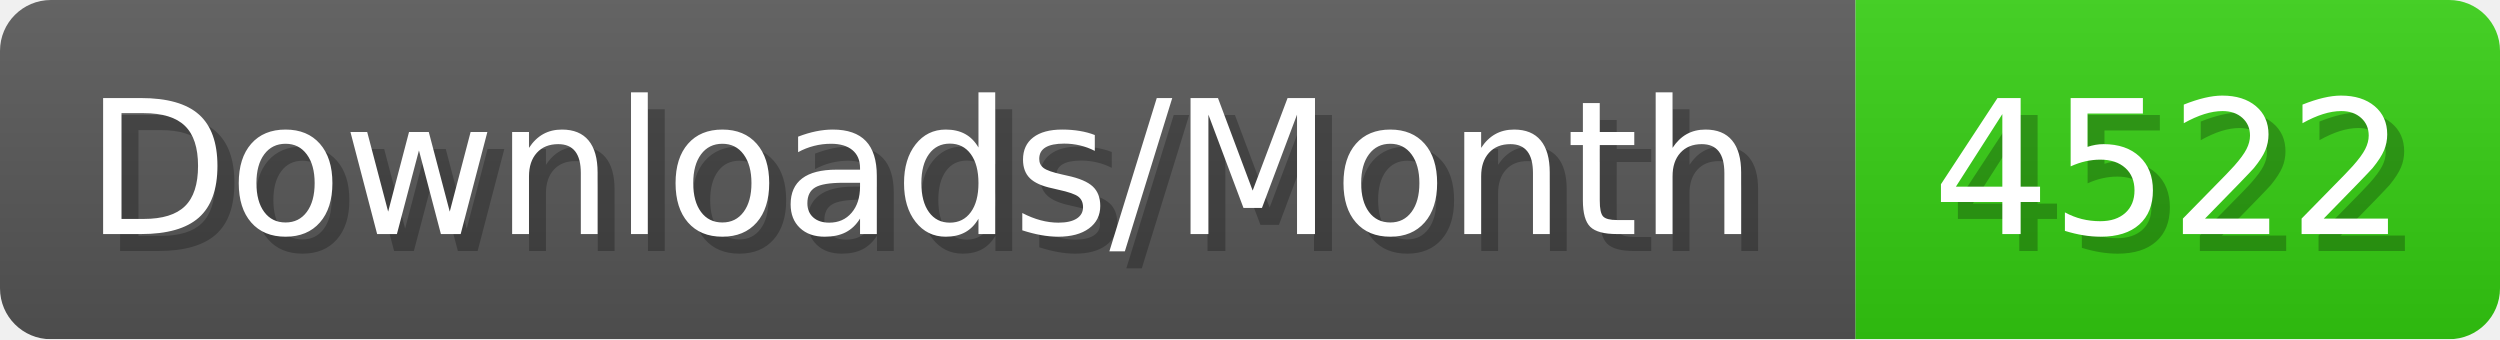
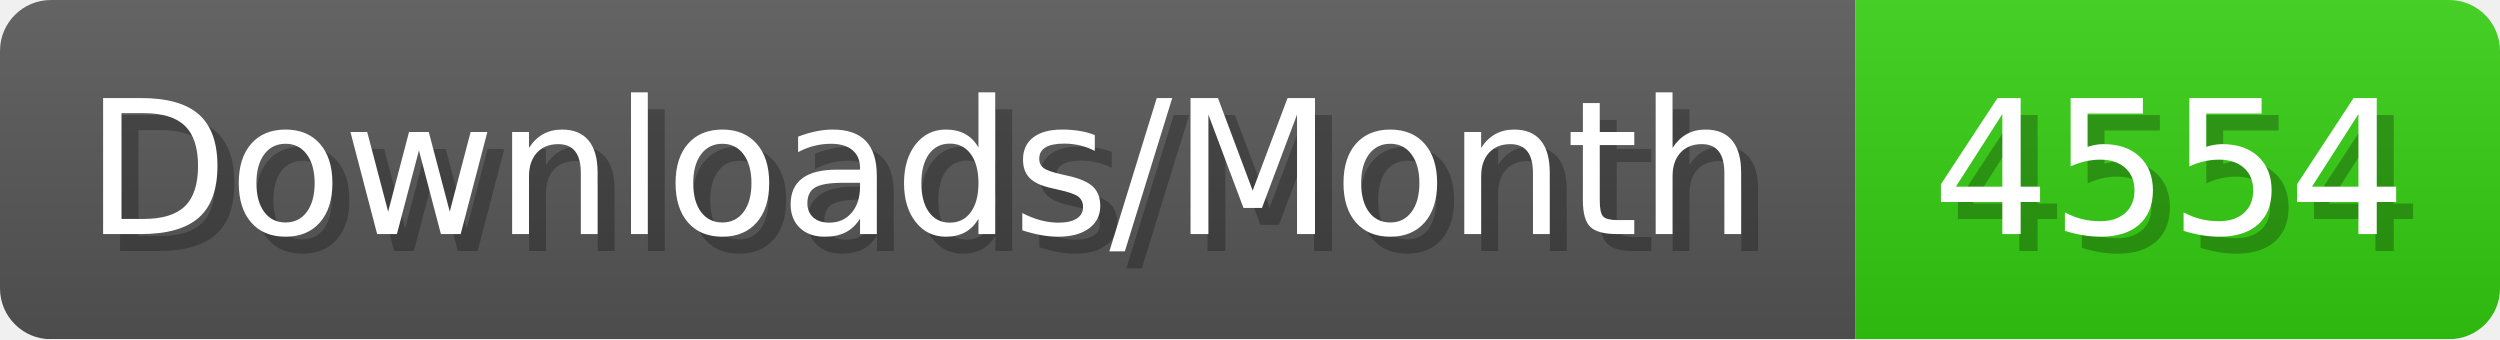
- <svg xmlns="http://www.w3.org/2000/svg" width="147.4" height="20" viewBox="0 0 1474 200" role="img" aria-label="Downloads/Month: 4522">
+ <svg xmlns="http://www.w3.org/2000/svg" width="147.4" height="20" viewBox="0 0 1474 200" role="img" aria-label="Downloads/Month: 4554">
  <linearGradient id="YlXUI" x2="0" y2="100%">
    <stop offset="0" stop-opacity=".1" stop-color="#EEE" />
    <stop offset="1" stop-opacity=".1" />
  </linearGradient>
  <mask id="JHhop">
    <rect width="1474" height="200" rx="30" fill="#FFF" />
  </mask>
  <g mask="url(#JHhop)">
    <rect width="1094" height="200" fill="#555" />
    <rect width="380" height="200" fill="#3C1" x="1094" />
    <rect width="1474" height="200" fill="url(#YlXUI)" />
  </g>
  <g aria-hidden="true" fill="#fff" text-anchor="start" font-family="Verdana,DejaVu Sans,sans-serif" font-size="110">
    <text x="60" y="148" textLength="994" fill="#000" opacity="0.25">Downloads/Month</text>
    <text x="50" y="138" textLength="994">Downloads/Month</text>
-     <text x="1149" y="148" textLength="280" fill="#000" opacity="0.25">4522</text>
-     <text x="1139" y="138" textLength="280">4522</text>
+     <text x="1149" y="148" textLength="280" fill="#000" opacity="0.25">4554</text>
+     <text x="1139" y="138" textLength="280">4554</text>
  </g>
</svg>
